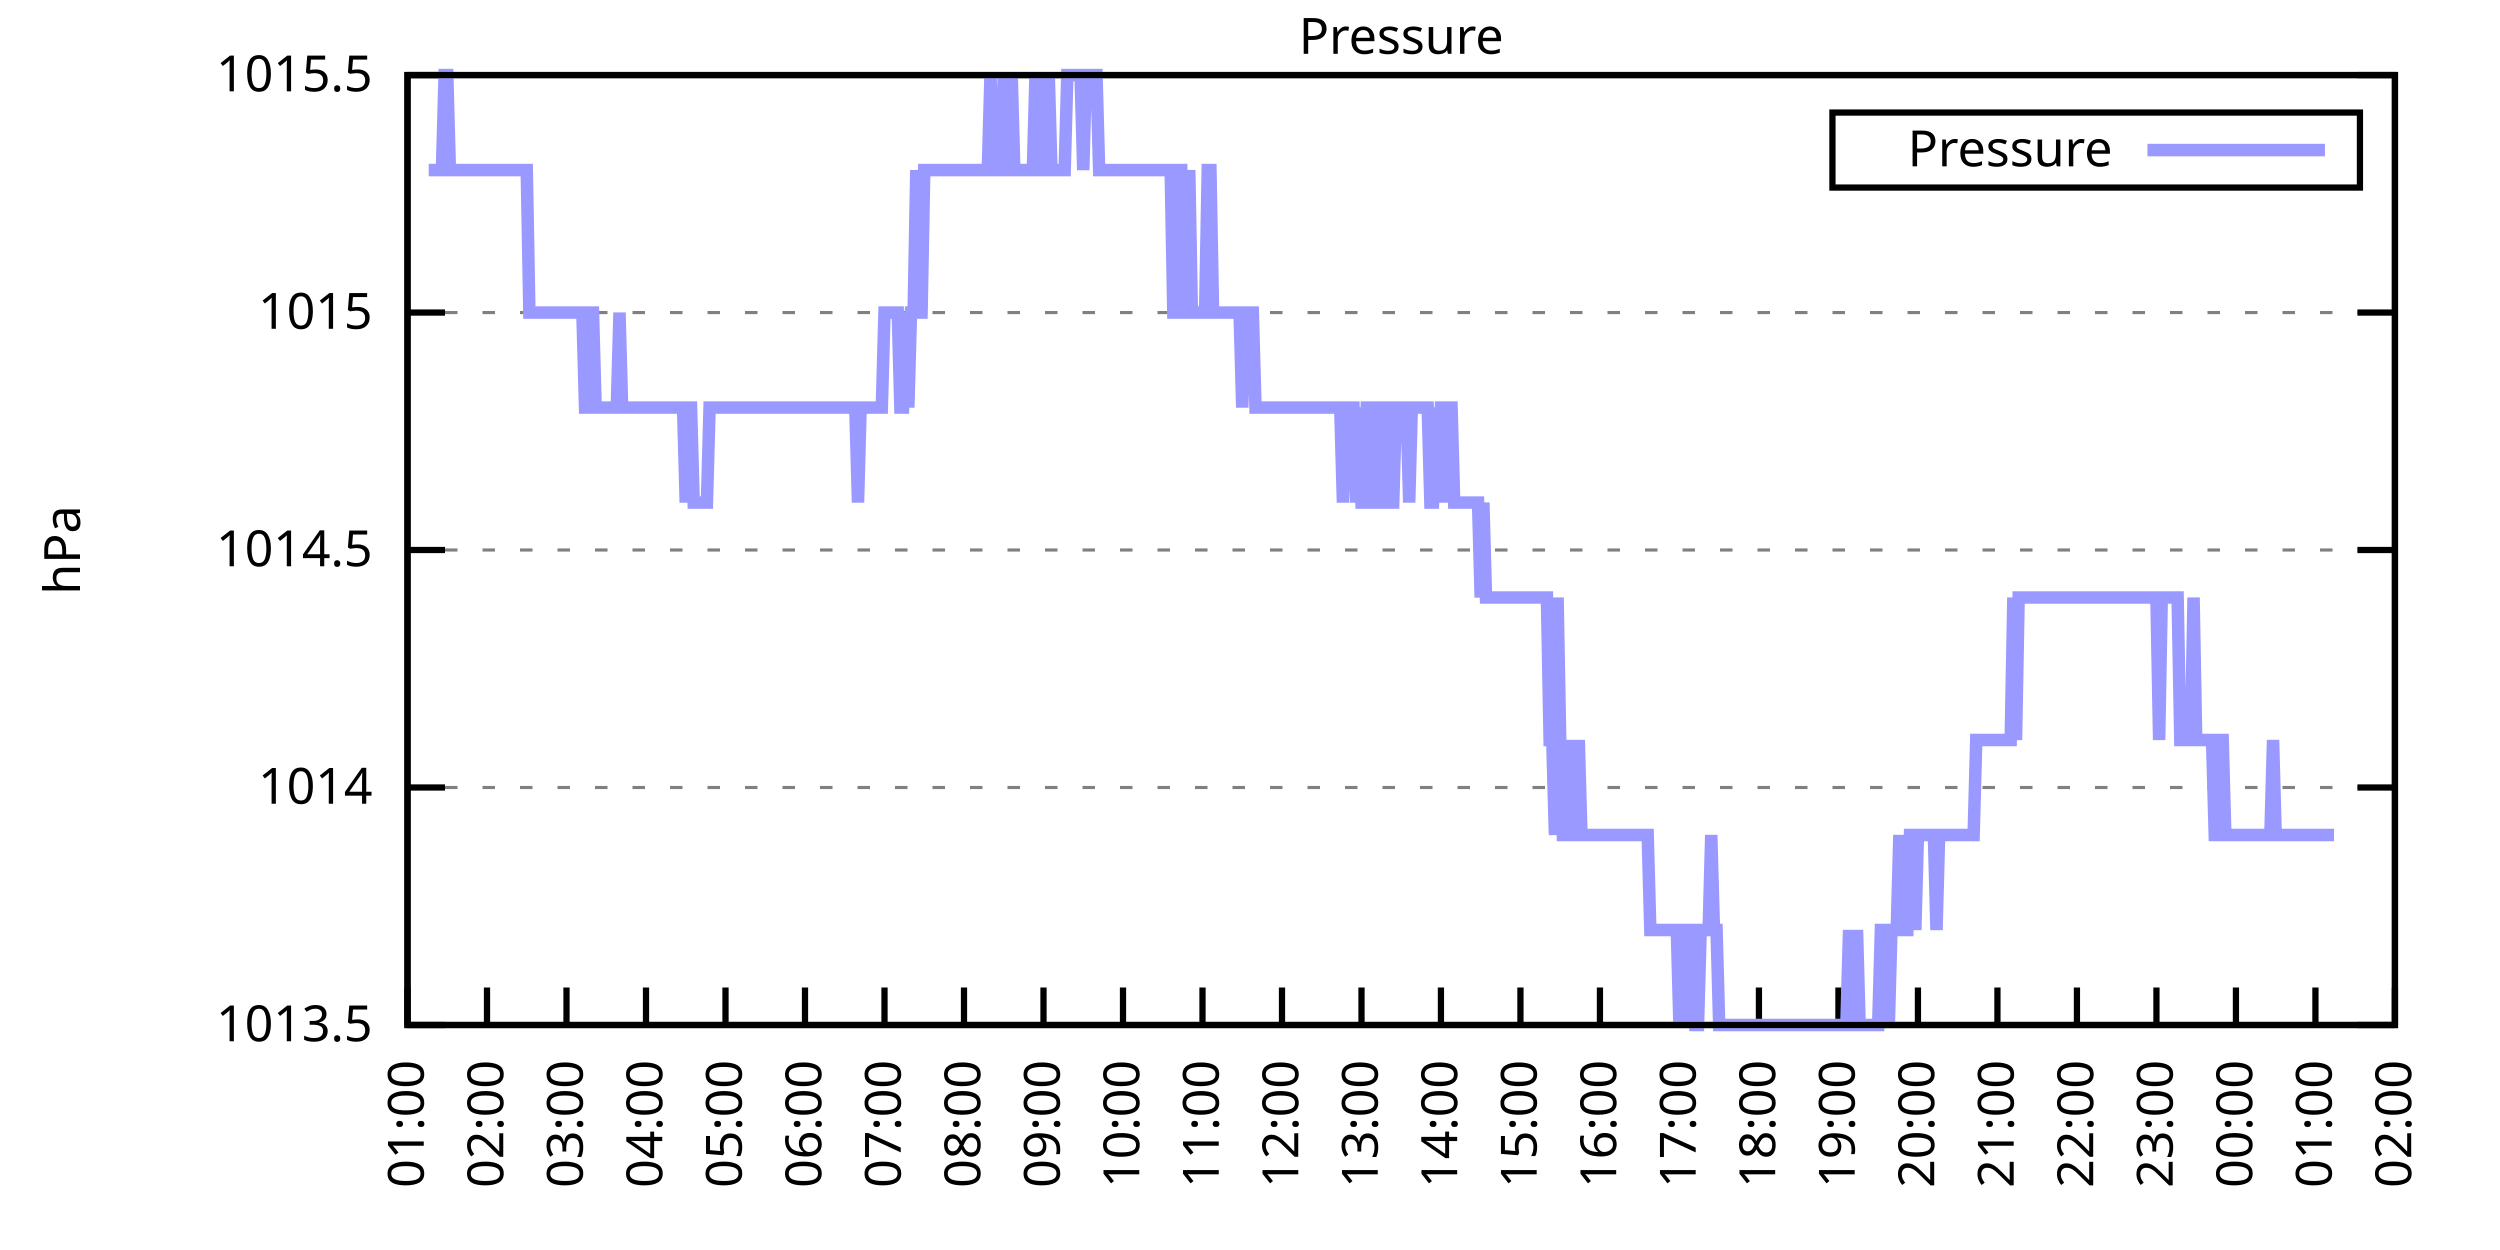
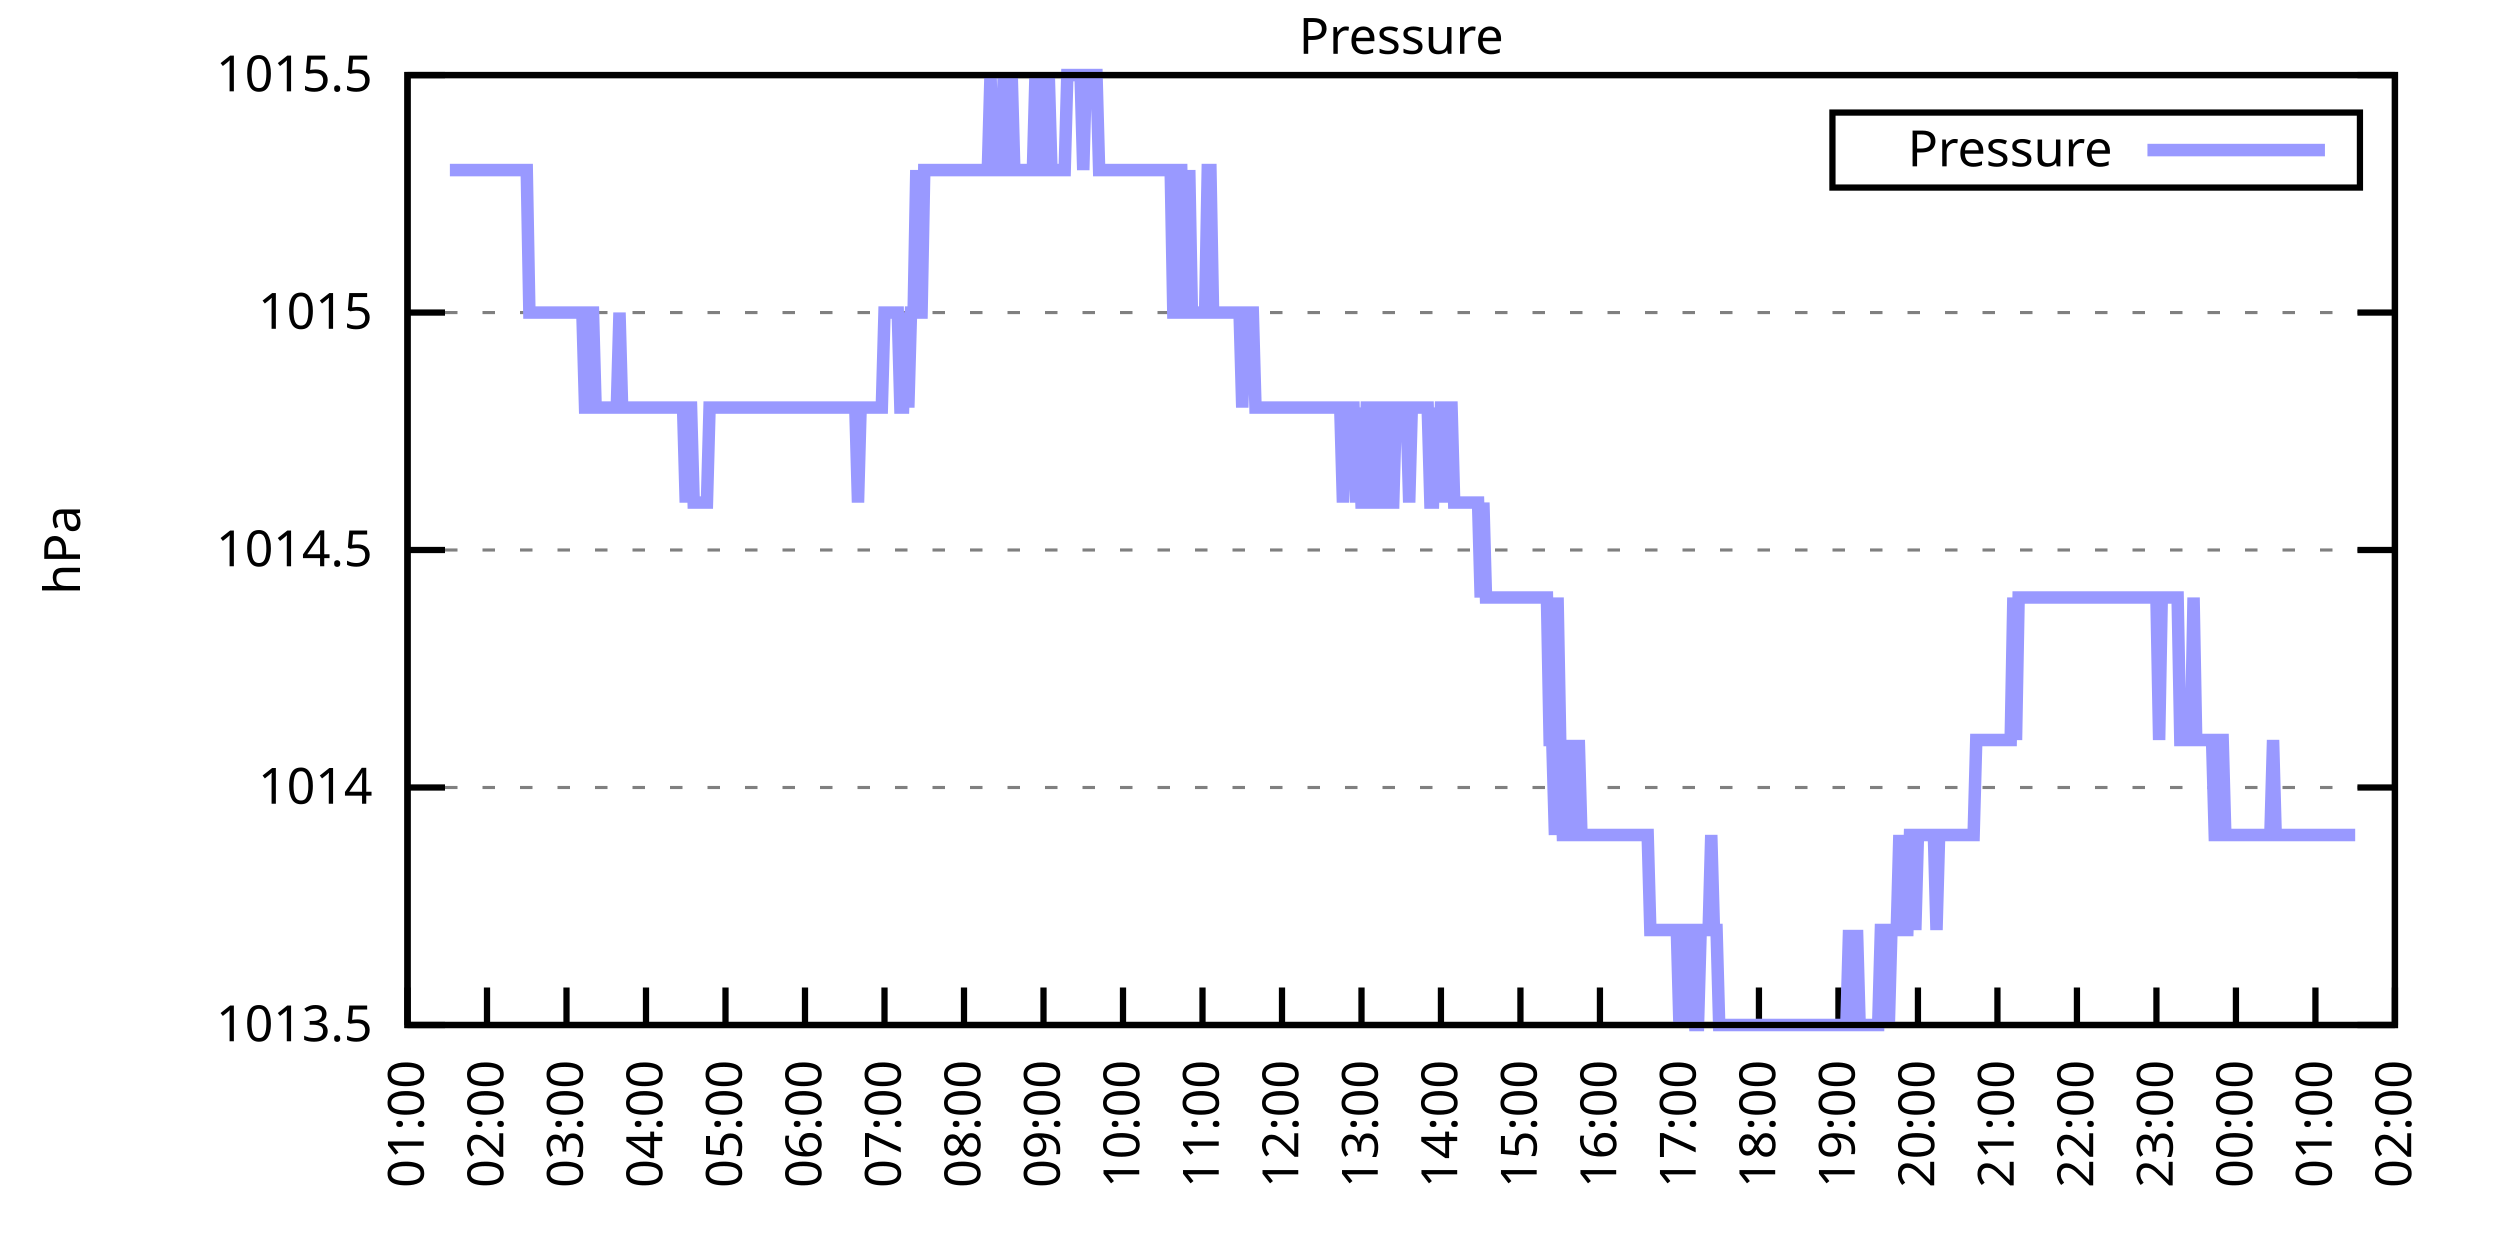
<svg xmlns="http://www.w3.org/2000/svg" xmlns:xlink="http://www.w3.org/1999/xlink" width="400" height="200" viewBox="0 0 400 200">
  <g id="gnuplot_canvas">
    <rect x="0" y="0" width="400" height="200" fill="none" />
    <defs>
      <circle id="gpDot" r="0.5" stroke-width="0.5" stroke="currentColor" />
      <path id="gpPt0" stroke-width="0.333" stroke="currentColor" d="M-1,0 h2 M0,-1 v2" />
      <path id="gpPt1" stroke-width="0.333" stroke="currentColor" d="M-1,-1 L1,1 M1,-1 L-1,1" />
      <path id="gpPt2" stroke-width="0.333" stroke="currentColor" d="M-1,0 L1,0 M0,-1 L0,1 M-1,-1 L1,1 M-1,1 L1,-1" />
      <rect id="gpPt3" stroke-width="0.333" stroke="currentColor" x="-1" y="-1" width="2" height="2" />
      <rect id="gpPt4" stroke-width="0.333" stroke="currentColor" fill="currentColor" x="-1" y="-1" width="2" height="2" />
      <circle id="gpPt5" stroke-width="0.333" stroke="currentColor" cx="0" cy="0" r="1" />
      <use xlink:href="#gpPt5" id="gpPt6" fill="currentColor" stroke="none" />
      <path id="gpPt7" stroke-width="0.333" stroke="currentColor" d="M0,-1.33 L-1.33,0.67 L1.33,0.67 z" />
      <use xlink:href="#gpPt7" id="gpPt8" fill="currentColor" stroke="none" />
      <use xlink:href="#gpPt7" id="gpPt9" stroke="currentColor" transform="rotate(180)" />
      <use xlink:href="#gpPt9" id="gpPt10" fill="currentColor" stroke="none" />
      <use xlink:href="#gpPt3" id="gpPt11" stroke="currentColor" transform="rotate(45)" />
      <use xlink:href="#gpPt11" id="gpPt12" fill="currentColor" stroke="none" />
      <path id="gpPt13" stroke-width="0.333" stroke="currentColor" d="M0,1.330 L1.265,0.411 L0.782,-1.067 L-0.782,-1.076 L-1.265,0.411 z" />
      <use xlink:href="#gpPt13" id="gpPt14" fill="currentColor" stroke="none" />
      <filter id="textbox" filterUnits="objectBoundingBox" x="0" y="0" height="1" width="1">
        <feFlood flood-color="white" flood-opacity="1" result="bgnd" />
        <feComposite in="SourceGraphic" in2="bgnd" operator="atop" />
      </filter>
      <filter id="greybox" filterUnits="objectBoundingBox" x="0" y="0" height="1" width="1">
        <feFlood flood-color="lightgrey" flood-opacity="1" result="grey" />
        <feComposite in="SourceGraphic" in2="grey" operator="atop" />
      </filter>
    </defs>
    <g fill="none" color="white" stroke="currentColor" stroke-width="1.00" stroke-linecap="butt" stroke-linejoin="miter">
</g>
    <g fill="none" color="black" stroke="currentColor" stroke-width="1.00" stroke-linecap="butt" stroke-linejoin="miter">
      <g stroke="none" shape-rendering="crispEdges">
        <polygon fill="rgb(255, 255, 255)" points="65.20,164.00 383.18,164.00 383.18,12.02 65.20,12.02 " />
      </g>
    </g>
    <g fill="none" color="black" stroke="currentColor" stroke-width="1.00" stroke-linecap="butt" stroke-linejoin="miter">
</g>
    <g fill="none" color="black" stroke="black" stroke-width="0.50" stroke-linecap="butt" stroke-linejoin="miter">
</g>
    <g fill="none" color="gray" stroke="currentColor" stroke-width="0.50" stroke-linecap="butt" stroke-linejoin="miter">
      <path stroke="gray" stroke-dasharray="2,4" class="gridline" d="M65.20,164.00 L383.19,164.00  " />
    </g>
    <g fill="none" color="gray" stroke="gray" stroke-width="1.00" stroke-linecap="butt" stroke-linejoin="miter">
</g>
    <g fill="none" color="black" stroke="currentColor" stroke-width="1.00" stroke-linecap="butt" stroke-linejoin="miter">
      <path stroke="black" d="M65.20,164.00 L71.20,164.00 M383.19,164.00 L377.19,164.00  " />
      <g transform="translate(59.60,166.60)" stroke="none" fill="black" font-family="Sans" font-size="8.00" text-anchor="end">
        <text>
          <tspan font-family="Sans"> 1013.5</tspan>
        </text>
      </g>
    </g>
    <g fill="none" color="black" stroke="currentColor" stroke-width="1.00" stroke-linecap="butt" stroke-linejoin="miter">
</g>
    <g fill="none" color="black" stroke="black" stroke-width="0.50" stroke-linecap="butt" stroke-linejoin="miter">
</g>
    <g fill="none" color="gray" stroke="currentColor" stroke-width="0.50" stroke-linecap="butt" stroke-linejoin="miter">
      <path stroke="gray" stroke-dasharray="2,4" class="gridline" d="M65.20,126.00 L383.19,126.00  " />
    </g>
    <g fill="none" color="gray" stroke="gray" stroke-width="1.00" stroke-linecap="butt" stroke-linejoin="miter">
</g>
    <g fill="none" color="black" stroke="currentColor" stroke-width="1.00" stroke-linecap="butt" stroke-linejoin="miter">
      <path stroke="black" d="M65.20,126.00 L71.20,126.00 M383.19,126.00 L377.19,126.00  " />
      <g transform="translate(59.60,128.60)" stroke="none" fill="black" font-family="Sans" font-size="8.00" text-anchor="end">
        <text>
          <tspan font-family="Sans"> 1014</tspan>
        </text>
      </g>
    </g>
    <g fill="none" color="black" stroke="currentColor" stroke-width="1.00" stroke-linecap="butt" stroke-linejoin="miter">
</g>
    <g fill="none" color="black" stroke="black" stroke-width="0.50" stroke-linecap="butt" stroke-linejoin="miter">
</g>
    <g fill="none" color="gray" stroke="currentColor" stroke-width="0.50" stroke-linecap="butt" stroke-linejoin="miter">
      <path stroke="gray" stroke-dasharray="2,4" class="gridline" d="M65.20,88.00 L383.19,88.00  " />
    </g>
    <g fill="none" color="gray" stroke="gray" stroke-width="1.00" stroke-linecap="butt" stroke-linejoin="miter">
</g>
    <g fill="none" color="black" stroke="currentColor" stroke-width="1.00" stroke-linecap="butt" stroke-linejoin="miter">
      <path stroke="black" d="M65.20,88.00 L71.20,88.00 M383.19,88.00 L377.19,88.00  " />
      <g transform="translate(59.60,90.60)" stroke="none" fill="black" font-family="Sans" font-size="8.00" text-anchor="end">
        <text>
          <tspan font-family="Sans"> 1014.5</tspan>
        </text>
      </g>
    </g>
    <g fill="none" color="black" stroke="currentColor" stroke-width="1.00" stroke-linecap="butt" stroke-linejoin="miter">
</g>
    <g fill="none" color="black" stroke="black" stroke-width="0.50" stroke-linecap="butt" stroke-linejoin="miter">
</g>
    <g fill="none" color="gray" stroke="currentColor" stroke-width="0.50" stroke-linecap="butt" stroke-linejoin="miter">
      <path stroke="gray" stroke-dasharray="2,4" class="gridline" d="M65.20,50.01 L383.19,50.01  " />
    </g>
    <g fill="none" color="gray" stroke="gray" stroke-width="1.00" stroke-linecap="butt" stroke-linejoin="miter">
</g>
    <g fill="none" color="black" stroke="currentColor" stroke-width="1.00" stroke-linecap="butt" stroke-linejoin="miter">
      <path stroke="black" d="M65.20,50.01 L71.20,50.01 M383.19,50.01 L377.19,50.01  " />
      <g transform="translate(59.60,52.61)" stroke="none" fill="black" font-family="Sans" font-size="8.00" text-anchor="end">
        <text>
          <tspan font-family="Sans"> 1015</tspan>
        </text>
      </g>
    </g>
    <g fill="none" color="black" stroke="currentColor" stroke-width="1.00" stroke-linecap="butt" stroke-linejoin="miter">
</g>
    <g fill="none" color="black" stroke="black" stroke-width="0.50" stroke-linecap="butt" stroke-linejoin="miter">
</g>
    <g fill="none" color="gray" stroke="currentColor" stroke-width="0.50" stroke-linecap="butt" stroke-linejoin="miter">
      <path stroke="gray" stroke-dasharray="2,4" class="gridline" d="M65.20,12.01 L383.19,12.01  " />
    </g>
    <g fill="none" color="gray" stroke="gray" stroke-width="1.00" stroke-linecap="butt" stroke-linejoin="miter">
</g>
    <g fill="none" color="black" stroke="currentColor" stroke-width="1.00" stroke-linecap="butt" stroke-linejoin="miter">
      <path stroke="black" d="M65.20,12.01 L71.20,12.01 M383.19,12.01 L377.19,12.01  " />
      <g transform="translate(59.60,14.61)" stroke="none" fill="black" font-family="Sans" font-size="8.00" text-anchor="end">
        <text>
          <tspan font-family="Sans"> 1015.5</tspan>
        </text>
      </g>
    </g>
    <g fill="none" color="black" stroke="currentColor" stroke-width="1.00" stroke-linecap="butt" stroke-linejoin="miter">
      <path stroke="black" d="M65.20,164.00 L65.20,158.00  " />
      <g transform="translate(67.80,169.60) rotate(270.00)" stroke="none" fill="black" font-family="Sans" font-size="8.00" text-anchor="end">
        <text>
          <tspan font-family="Sans">01:00</tspan>
        </text>
      </g>
    </g>
    <g fill="none" color="black" stroke="currentColor" stroke-width="1.00" stroke-linecap="butt" stroke-linejoin="miter">
      <path stroke="black" d="M77.92,164.00 L77.92,158.00  " />
      <g transform="translate(80.52,169.60) rotate(270.00)" stroke="none" fill="black" font-family="Sans" font-size="8.00" text-anchor="end">
        <text>
          <tspan font-family="Sans">02:00</tspan>
        </text>
      </g>
    </g>
    <g fill="none" color="black" stroke="currentColor" stroke-width="1.00" stroke-linecap="butt" stroke-linejoin="miter">
      <path stroke="black" d="M90.64,164.00 L90.64,158.00  " />
      <g transform="translate(93.24,169.60) rotate(270.00)" stroke="none" fill="black" font-family="Sans" font-size="8.00" text-anchor="end">
        <text>
          <tspan font-family="Sans">03:00</tspan>
        </text>
      </g>
    </g>
    <g fill="none" color="black" stroke="currentColor" stroke-width="1.00" stroke-linecap="butt" stroke-linejoin="miter">
      <path stroke="black" d="M103.36,164.00 L103.36,158.00  " />
      <g transform="translate(105.96,169.60) rotate(270.00)" stroke="none" fill="black" font-family="Sans" font-size="8.00" text-anchor="end">
        <text>
          <tspan font-family="Sans">04:00</tspan>
        </text>
      </g>
    </g>
    <g fill="none" color="black" stroke="currentColor" stroke-width="1.00" stroke-linecap="butt" stroke-linejoin="miter">
      <path stroke="black" d="M116.08,164.00 L116.08,158.00  " />
      <g transform="translate(118.68,169.60) rotate(270.00)" stroke="none" fill="black" font-family="Sans" font-size="8.00" text-anchor="end">
        <text>
          <tspan font-family="Sans">05:00</tspan>
        </text>
      </g>
    </g>
    <g fill="none" color="black" stroke="currentColor" stroke-width="1.00" stroke-linecap="butt" stroke-linejoin="miter">
      <path stroke="black" d="M128.80,164.00 L128.80,158.00  " />
      <g transform="translate(131.40,169.60) rotate(270.00)" stroke="none" fill="black" font-family="Sans" font-size="8.00" text-anchor="end">
        <text>
          <tspan font-family="Sans">06:00</tspan>
        </text>
      </g>
    </g>
    <g fill="none" color="black" stroke="currentColor" stroke-width="1.00" stroke-linecap="butt" stroke-linejoin="miter">
      <path stroke="black" d="M141.52,164.00 L141.52,158.00  " />
      <g transform="translate(144.12,169.60) rotate(270.00)" stroke="none" fill="black" font-family="Sans" font-size="8.00" text-anchor="end">
        <text>
          <tspan font-family="Sans">07:00</tspan>
        </text>
      </g>
    </g>
    <g fill="none" color="black" stroke="currentColor" stroke-width="1.00" stroke-linecap="butt" stroke-linejoin="miter">
      <path stroke="black" d="M154.24,164.00 L154.24,158.00  " />
      <g transform="translate(156.84,169.60) rotate(270.00)" stroke="none" fill="black" font-family="Sans" font-size="8.00" text-anchor="end">
        <text>
          <tspan font-family="Sans">08:00</tspan>
        </text>
      </g>
    </g>
    <g fill="none" color="black" stroke="currentColor" stroke-width="1.00" stroke-linecap="butt" stroke-linejoin="miter">
      <path stroke="black" d="M166.96,164.00 L166.96,158.00  " />
      <g transform="translate(169.56,169.60) rotate(270.00)" stroke="none" fill="black" font-family="Sans" font-size="8.00" text-anchor="end">
        <text>
          <tspan font-family="Sans">09:00</tspan>
        </text>
      </g>
    </g>
    <g fill="none" color="black" stroke="currentColor" stroke-width="1.00" stroke-linecap="butt" stroke-linejoin="miter">
      <path stroke="black" d="M179.68,164.00 L179.68,158.00  " />
      <g transform="translate(182.28,169.60) rotate(270.00)" stroke="none" fill="black" font-family="Sans" font-size="8.00" text-anchor="end">
        <text>
          <tspan font-family="Sans">10:00</tspan>
        </text>
      </g>
    </g>
    <g fill="none" color="black" stroke="currentColor" stroke-width="1.00" stroke-linecap="butt" stroke-linejoin="miter">
      <path stroke="black" d="M192.40,164.00 L192.40,158.00  " />
      <g transform="translate(195.00,169.60) rotate(270.00)" stroke="none" fill="black" font-family="Sans" font-size="8.00" text-anchor="end">
        <text>
          <tspan font-family="Sans">11:00</tspan>
        </text>
      </g>
    </g>
    <g fill="none" color="black" stroke="currentColor" stroke-width="1.00" stroke-linecap="butt" stroke-linejoin="miter">
      <path stroke="black" d="M205.12,164.00 L205.12,158.00  " />
      <g transform="translate(207.72,169.60) rotate(270.00)" stroke="none" fill="black" font-family="Sans" font-size="8.00" text-anchor="end">
        <text>
          <tspan font-family="Sans">12:00</tspan>
        </text>
      </g>
    </g>
    <g fill="none" color="black" stroke="currentColor" stroke-width="1.00" stroke-linecap="butt" stroke-linejoin="miter">
      <path stroke="black" d="M217.84,164.00 L217.84,158.00  " />
      <g transform="translate(220.44,169.60) rotate(270.00)" stroke="none" fill="black" font-family="Sans" font-size="8.00" text-anchor="end">
        <text>
          <tspan font-family="Sans">13:00</tspan>
        </text>
      </g>
    </g>
    <g fill="none" color="black" stroke="currentColor" stroke-width="1.00" stroke-linecap="butt" stroke-linejoin="miter">
      <path stroke="black" d="M230.55,164.00 L230.55,158.00  " />
      <g transform="translate(233.15,169.60) rotate(270.00)" stroke="none" fill="black" font-family="Sans" font-size="8.00" text-anchor="end">
        <text>
          <tspan font-family="Sans">14:00</tspan>
        </text>
      </g>
    </g>
    <g fill="none" color="black" stroke="currentColor" stroke-width="1.00" stroke-linecap="butt" stroke-linejoin="miter">
      <path stroke="black" d="M243.27,164.00 L243.27,158.00  " />
      <g transform="translate(245.87,169.60) rotate(270.00)" stroke="none" fill="black" font-family="Sans" font-size="8.00" text-anchor="end">
        <text>
          <tspan font-family="Sans">15:00</tspan>
        </text>
      </g>
    </g>
    <g fill="none" color="black" stroke="currentColor" stroke-width="1.00" stroke-linecap="butt" stroke-linejoin="miter">
      <path stroke="black" d="M255.99,164.00 L255.99,158.00  " />
      <g transform="translate(258.59,169.60) rotate(270.00)" stroke="none" fill="black" font-family="Sans" font-size="8.00" text-anchor="end">
        <text>
          <tspan font-family="Sans">16:00</tspan>
        </text>
      </g>
    </g>
    <g fill="none" color="black" stroke="currentColor" stroke-width="1.00" stroke-linecap="butt" stroke-linejoin="miter">
      <path stroke="black" d="M268.71,164.00 L268.71,158.00  " />
      <g transform="translate(271.31,169.60) rotate(270.00)" stroke="none" fill="black" font-family="Sans" font-size="8.00" text-anchor="end">
        <text>
          <tspan font-family="Sans">17:00</tspan>
        </text>
      </g>
    </g>
    <g fill="none" color="black" stroke="currentColor" stroke-width="1.00" stroke-linecap="butt" stroke-linejoin="miter">
      <path stroke="black" d="M281.43,164.00 L281.43,158.00  " />
      <g transform="translate(284.03,169.60) rotate(270.00)" stroke="none" fill="black" font-family="Sans" font-size="8.00" text-anchor="end">
        <text>
          <tspan font-family="Sans">18:00</tspan>
        </text>
      </g>
    </g>
    <g fill="none" color="black" stroke="currentColor" stroke-width="1.00" stroke-linecap="butt" stroke-linejoin="miter">
      <path stroke="black" d="M294.15,164.00 L294.15,158.00  " />
      <g transform="translate(296.75,169.60) rotate(270.00)" stroke="none" fill="black" font-family="Sans" font-size="8.00" text-anchor="end">
        <text>
          <tspan font-family="Sans">19:00</tspan>
        </text>
      </g>
    </g>
    <g fill="none" color="black" stroke="currentColor" stroke-width="1.00" stroke-linecap="butt" stroke-linejoin="miter">
      <path stroke="black" d="M306.87,164.00 L306.87,158.00  " />
      <g transform="translate(309.47,169.60) rotate(270.00)" stroke="none" fill="black" font-family="Sans" font-size="8.00" text-anchor="end">
        <text>
          <tspan font-family="Sans">20:00</tspan>
        </text>
      </g>
    </g>
    <g fill="none" color="black" stroke="currentColor" stroke-width="1.00" stroke-linecap="butt" stroke-linejoin="miter">
      <path stroke="black" d="M319.59,164.00 L319.59,158.00  " />
      <g transform="translate(322.19,169.60) rotate(270.00)" stroke="none" fill="black" font-family="Sans" font-size="8.00" text-anchor="end">
        <text>
          <tspan font-family="Sans">21:00</tspan>
        </text>
      </g>
    </g>
    <g fill="none" color="black" stroke="currentColor" stroke-width="1.00" stroke-linecap="butt" stroke-linejoin="miter">
      <path stroke="black" d="M332.31,164.00 L332.31,158.00  " />
      <g transform="translate(334.91,169.60) rotate(270.00)" stroke="none" fill="black" font-family="Sans" font-size="8.00" text-anchor="end">
        <text>
          <tspan font-family="Sans">22:00</tspan>
        </text>
      </g>
    </g>
    <g fill="none" color="black" stroke="currentColor" stroke-width="1.00" stroke-linecap="butt" stroke-linejoin="miter">
      <path stroke="black" d="M345.03,164.00 L345.03,158.00  " />
      <g transform="translate(347.63,169.60) rotate(270.00)" stroke="none" fill="black" font-family="Sans" font-size="8.00" text-anchor="end">
        <text>
          <tspan font-family="Sans">23:00</tspan>
        </text>
      </g>
    </g>
    <g fill="none" color="black" stroke="currentColor" stroke-width="1.00" stroke-linecap="butt" stroke-linejoin="miter">
      <path stroke="black" d="M357.75,164.00 L357.75,158.00  " />
      <g transform="translate(360.35,169.60) rotate(270.00)" stroke="none" fill="black" font-family="Sans" font-size="8.00" text-anchor="end">
        <text>
          <tspan font-family="Sans">00:00</tspan>
        </text>
      </g>
    </g>
    <g fill="none" color="black" stroke="currentColor" stroke-width="1.00" stroke-linecap="butt" stroke-linejoin="miter">
      <path stroke="black" d="M370.47,164.00 L370.47,158.00  " />
      <g transform="translate(373.07,169.60) rotate(270.00)" stroke="none" fill="black" font-family="Sans" font-size="8.00" text-anchor="end">
        <text>
          <tspan font-family="Sans">01:00</tspan>
        </text>
      </g>
    </g>
    <g fill="none" color="black" stroke="currentColor" stroke-width="1.00" stroke-linecap="butt" stroke-linejoin="miter">
      <path stroke="black" d="M383.19,164.00 L383.19,158.00  " />
      <g transform="translate(385.79,169.60) rotate(270.00)" stroke="none" fill="black" font-family="Sans" font-size="8.00" text-anchor="end">
        <text>
          <tspan font-family="Sans">02:00</tspan>
        </text>
      </g>
    </g>
    <g fill="none" color="black" stroke="currentColor" stroke-width="1.00" stroke-linecap="butt" stroke-linejoin="miter">
</g>
    <g fill="none" color="black" stroke="currentColor" stroke-width="1.00" stroke-linecap="butt" stroke-linejoin="miter">
      <path stroke="black" d="M65.20,12.01 L65.20,164.00 L383.19,164.00 L383.19,12.01 L65.20,12.01 Z  " />
    </g>
    <g fill="none" color="black" stroke="currentColor" stroke-width="1.00" stroke-linecap="butt" stroke-linejoin="miter">
</g>
    <g fill="none" color="black" stroke="currentColor" stroke-width="1.00" stroke-linecap="butt" stroke-linejoin="miter">
      <path stroke="black" d="M293.19,30.01 L293.19,18.01 L377.59,18.01 L377.59,30.01 L293.19,30.01 Z  " />
    </g>
    <g id="Pressure_plot_1">
      <g fill="none" color="white" stroke="black" stroke-width="2.00" stroke-linecap="butt" stroke-linejoin="miter">
</g>
      <g fill="none" color="black" stroke="currentColor" stroke-width="2.00" stroke-linecap="butt" stroke-linejoin="miter">
        <g transform="translate(337.99,26.61)" stroke="none" fill="black" font-family="Sans" font-size="8.00" text-anchor="end">
          <text>
            <tspan font-family="Sans">Pressure</tspan>
          </text>
        </g>
      </g>
      <g fill="none" color="black" stroke="currentColor" stroke-width="2.00" stroke-linecap="butt" stroke-linejoin="miter">
-         <path stroke="rgb(153, 153, 255)" d="M343.59,24.01 L371.99,24.01 M68.59,27.21 L69.02,27.21 L69.44,27.21 L69.86,27.21 L70.29,27.21 L70.71,27.21   L71.14,12.01 L71.56,12.01 L71.98,27.21 L72.41,27.21 L72.83,27.21 L73.26,27.21 L73.68,27.21 L74.10,27.21   L74.53,27.21 L74.95,27.21 L75.38,27.21 L75.80,27.21 L76.22,27.21 L76.65,27.21 L77.07,27.21 L77.50,27.21   L77.92,27.21 L78.34,27.21 L78.77,27.21 L79.19,27.21 L79.62,27.21 L80.04,27.21 L80.46,27.21 L80.89,27.21   L81.31,27.21 L81.74,27.21 L82.16,27.21 L82.58,27.21 L83.01,27.21 L83.43,27.21 L83.86,27.21 L84.28,27.21   L84.70,50.01 L85.13,50.01 L85.55,50.01 L85.98,50.01 L86.40,50.01 L86.82,50.01 L87.25,50.01 L87.67,50.01   L88.10,50.01 L88.52,50.01 L88.94,50.01 L89.37,50.01 L89.79,50.01 L90.22,50.01 L90.64,50.01 L91.06,50.01   L91.49,50.01 L91.91,50.01 L92.34,50.01 L92.76,50.01 L93.18,50.01 L93.61,65.21 L94.03,65.21 L94.46,50.01   L94.88,50.01 L95.30,65.21 L95.73,65.21 L96.15,65.21 L96.58,65.21 L97.00,65.21 L97.42,65.21 L97.85,65.21   L98.27,65.21 L98.69,65.21 L99.12,50.01 L99.54,65.21 L99.97,65.21 L100.39,65.21 L100.81,65.21 L101.24,65.21   L101.66,65.21 L102.09,65.21 L102.51,65.21 L102.93,65.21 L103.36,65.21 L103.78,65.21 L104.21,65.21 L104.63,65.21   L105.05,65.21 L105.48,65.21 L105.90,65.21 L106.33,65.21 L106.75,65.21 L107.17,65.21 L107.60,65.21 L108.02,65.21   L108.45,65.21 L108.87,65.21 L109.29,65.21 L109.72,80.41 L110.14,65.21 L110.57,65.21 L110.99,80.41 L111.41,80.41   L111.84,80.41 L112.26,80.41 L112.69,80.41 L113.11,80.41 L113.53,65.21 L113.96,65.21 L114.38,65.21 L114.81,65.21   L115.23,65.21 L115.65,65.21 L116.08,65.21 L116.50,65.21 L116.93,65.21 L117.35,65.21 L117.77,65.21 L118.20,65.21   L118.62,65.21 L119.05,65.21 L119.47,65.21 L119.89,65.21 L120.32,65.21 L120.74,65.21 L121.17,65.21 L121.59,65.21   L122.01,65.21 L122.44,65.21 L122.86,65.21 L123.29,65.21 L123.71,65.21 L124.13,65.21 L124.56,65.21 L124.98,65.21   L125.41,65.21 L125.83,65.21 L126.25,65.21 L126.68,65.21 L127.10,65.21 L127.53,65.21 L127.95,65.21 L128.37,65.21   L128.80,65.21 L129.22,65.21 L129.65,65.21 L130.07,65.21 L130.49,65.21 L130.92,65.21 L131.34,65.21 L131.77,65.21   L132.19,65.21 L132.61,65.21 L133.04,65.21 L133.46,65.21 L133.89,65.21 L134.31,65.21 L134.73,65.21 L135.16,65.21   L135.58,65.21 L136.01,65.21 L136.43,65.21 L136.85,65.21 L137.28,80.41 L137.70,65.21 L138.13,65.21 L138.55,65.21   L138.97,65.21 L139.40,65.21 L139.82,65.21 L140.25,65.21 L140.67,65.21 L141.09,65.21 L141.52,50.01 L141.94,50.01   L142.37,50.01 L142.79,50.01 L143.21,50.01 L143.64,50.01 L144.06,65.21 L144.49,65.21 L144.91,50.01 L145.33,65.21   L145.76,50.01 L146.18,50.01 L146.61,27.21 L147.03,50.01 L147.45,50.01 L147.88,27.21 L148.30,27.21 L148.73,27.21   L149.15,27.21 L149.57,27.21 L150.00,27.21 L150.42,27.21 L150.85,27.21 L151.27,27.21 L151.69,27.21 L152.12,27.21   L152.54,27.21 L152.97,27.21 L153.39,27.21 L153.81,27.21 L154.24,27.21 L154.66,27.21 L155.09,27.21 L155.51,27.21   L155.93,27.21 L156.36,27.21 L156.78,27.21 L157.21,27.21 L157.63,27.21 L158.05,27.21 L158.48,12.01 L158.90,27.21   L159.33,27.21 L159.75,27.21 L160.17,27.21 L160.60,12.01 L161.02,27.21 L161.44,27.21 L161.87,12.01 L162.29,27.21   L162.72,27.21 L163.14,27.21 L163.56,27.21 L163.99,27.21 L164.41,27.21 L164.84,27.21 L165.26,27.21 L165.68,12.01   L166.11,27.21 L166.53,12.01 L166.96,27.21 L167.38,27.21 L167.80,12.01 L168.23,27.21 L168.65,27.21 L169.08,27.21   L169.50,27.21 L169.92,27.21 L170.35,27.21 L170.77,12.01 L171.20,12.01 L171.62,12.01 L172.04,12.01 L172.47,12.01   L172.89,12.01 L173.32,27.21 L173.74,12.01 L174.16,12.01 L174.59,12.01 L175.01,12.01 L175.44,12.01 L175.86,27.21   L176.28,27.21 L176.71,27.21 L177.13,27.21 L177.56,27.21 L177.98,27.21 L178.40,27.21 L178.83,27.21 L179.25,27.21   L179.68,27.21 L180.10,27.21 L180.52,27.21 L180.95,27.21 L181.37,27.21 L181.80,27.21 L182.22,27.21 L182.64,27.21   L183.07,27.21 L183.49,27.21 L183.92,27.21 L184.34,27.21 L184.76,27.21 L185.19,27.21 L185.61,27.21 L186.04,27.21   L186.46,27.21 L186.88,27.21 L187.31,27.21 L187.73,50.01 L188.16,50.01 L188.58,27.21 L189.00,27.21 L189.43,50.01   L189.85,50.01 L190.28,27.21 L190.70,50.01 L191.12,50.01 L191.55,50.01 L191.97,50.01 L192.40,50.01 L192.82,50.01   L193.24,27.21 L193.67,27.21 L194.09,50.01 L194.52,50.01 L194.94,50.01 L195.36,50.01 L195.79,50.01 L196.21,50.01   L196.64,50.01 L197.06,50.01 L197.48,50.01 L197.91,50.01 L198.33,50.01 L198.76,65.21 L199.18,50.01 L199.60,50.01   L200.03,50.01 L200.45,50.01 L200.88,65.21 L201.30,65.21 L201.72,65.21 L202.15,65.21 L202.57,65.21 L203.00,65.21   L203.42,65.21 L203.84,65.21 L204.27,65.21 L204.69,65.21 L205.12,65.21 L205.54,65.21 L205.96,65.21 L206.39,65.21   L206.81,65.21 L207.24,65.21 L207.66,65.21 L208.08,65.21 L208.51,65.21 L208.93,65.21 L209.36,65.21 L209.78,65.21   L210.20,65.21 L210.63,65.21 L211.05,65.21 L211.48,65.21 L211.90,65.21 L212.32,65.21 L212.75,65.21 L213.17,65.21   L213.60,65.21 L214.02,65.21 L214.44,65.21 L214.87,80.41 L215.29,65.21 L215.72,65.21 L216.14,65.21 L216.56,65.21   L216.99,80.41 L217.41,65.21 L217.84,80.41 L218.26,80.41 L218.68,65.21 L219.11,65.21 L219.53,80.41 L219.96,80.41   L220.38,80.41 L220.80,65.21 L221.23,65.21 L221.65,65.21 L222.08,80.41 L222.50,80.41 L222.92,80.41 L223.35,65.21   L223.77,65.21 L224.20,65.21 L224.62,65.21 L225.04,65.21 L225.47,80.41 L225.89,65.21 L226.31,65.21 L226.74,65.21   L227.16,65.21 L227.59,65.21 L228.01,65.21 L228.43,65.21 L228.86,80.41 L229.28,80.41 L229.71,65.21 L230.13,80.41   L230.55,65.21 L230.98,65.21 L231.40,80.41 L231.83,65.21 L232.25,65.21 L232.67,80.41 L233.10,80.41 L233.52,80.41   L233.95,80.41 L234.37,80.41 L234.79,80.41 L235.22,80.41 L235.64,80.41 L236.07,80.41 L236.49,80.41 L236.91,95.60   L237.34,80.41 L237.76,95.60 L238.19,95.60 L238.61,95.60 L239.03,95.60 L239.46,95.60 L239.88,95.60 L240.31,95.60   L240.73,95.60 L241.15,95.60 L241.58,95.60 L242.00,95.60 L242.43,95.60 L242.85,95.60 L243.27,95.60 L243.70,95.60   L244.12,95.60 L244.55,95.60 L244.97,95.60 L245.39,95.60 L245.82,95.60 L246.24,95.60 L246.67,95.60 L247.09,95.60   L247.51,95.60 L247.94,118.40 L248.36,118.40 L248.79,133.60 L249.21,95.60 L249.63,118.40 L250.06,133.60 L250.48,133.60   L250.91,118.40 L251.33,133.60 L251.75,133.60 L252.18,133.60 L252.60,118.40 L253.03,133.60 L253.45,133.60 L253.87,133.60   L254.30,133.60 L254.72,133.60 L255.15,133.60 L255.57,133.60 L255.99,133.60 L256.42,133.60 L256.84,133.60 L257.27,133.60   L257.69,133.60 L258.11,133.60 L258.54,133.60 L258.96,133.60 L259.39,133.60 L259.81,133.60 L260.23,133.60 L260.66,133.60   L261.08,133.60 L261.51,133.60 L261.93,133.60 L262.35,133.60 L262.78,133.60 L263.20,133.60 L263.63,133.60 L264.05,148.80   L264.47,148.80 L264.90,148.80 L265.32,148.80 L265.75,148.80 L266.17,148.80 L266.59,148.80 L267.02,148.80 L267.44,148.80   L267.87,148.80 L268.29,148.80 L268.71,164.00 L269.14,148.80 L269.56,148.80 L269.99,164.00 L270.41,148.80 L270.83,148.80   L271.26,164.00 L271.68,164.00 L272.11,148.80 L272.53,148.80 L272.95,148.80 L273.38,148.80 L273.80,133.60 L274.23,148.80   L274.65,148.80 L275.07,164.00 L275.50,164.00 L275.92,164.00 L276.35,164.00 L276.77,164.00 L277.19,164.00 L277.62,164.00   L278.04,164.00 L278.47,164.00 L278.89,164.00 L279.31,164.00 L279.74,164.00 L280.16,164.00 L280.59,164.00 L281.01,164.00   L281.43,164.00 L281.86,164.00 L282.28,164.00 L282.71,164.00 L283.13,164.00 L283.55,164.00 L283.98,164.00 L284.40,164.00   L284.83,164.00 L285.25,164.00 L285.67,164.00 L286.10,164.00 L286.52,164.00 L286.95,164.00 L287.37,164.00 L287.79,164.00   L288.22,164.00 L288.64,164.00 L289.06,164.00 L289.49,164.00 L289.91,164.00 L290.34,164.00 L290.76,164.00 L291.18,164.00   L291.61,164.00 L292.03,164.00 L292.46,164.00 L292.88,164.00 L293.30,164.00 L293.73,164.00 L294.15,164.00 L294.58,164.00   L295.00,164.00 L295.42,164.00 L295.85,148.80 L296.27,164.00 L296.70,164.00 L297.12,148.80 L297.54,164.00 L297.97,164.00   L298.39,164.00 L298.82,164.00 L299.24,164.00 L299.66,164.00 L300.09,164.00 L300.51,164.00 L300.94,148.80 L301.36,148.80   L301.78,148.80 L302.21,164.00 L302.63,148.80 L303.06,148.80 L303.48,148.80 L303.90,133.60 L304.33,148.80 L304.75,148.80   L305.18,148.80 L305.60,133.60 L306.02,133.60 L306.45,148.80 L306.87,133.60 L307.30,133.60 L307.72,133.60 L308.14,133.60   L308.57,133.60 L308.99,133.60 L309.42,133.60 L309.84,148.80 L310.26,133.60 L310.69,133.60 L311.11,133.60 L311.54,133.60   L311.96,133.60 L312.38,133.60 L312.81,133.60 L313.23,133.60 L313.66,133.60 L314.08,133.60 L314.50,133.60 L314.93,133.60   L315.35,133.60 L315.78,133.60 L316.20,118.40 L316.62,118.40 L317.05,118.40 L317.47,118.40 L317.90,118.40 L318.32,118.40   L318.74,118.40 L319.17,118.40 L319.59,118.40 L320.02,118.40 L320.44,118.40 L320.86,118.40 L321.29,118.40 L321.71,118.40   L322.14,95.60 L322.56,118.40 L322.98,95.60 L323.41,95.60 L323.83,95.60 L324.26,95.60 L324.68,95.60 L325.10,95.60   L325.53,95.60 L325.95,95.60 L326.38,95.60 L326.80,95.60 L327.22,95.60 L327.65,95.60 L328.07,95.60 L328.50,95.60   L328.92,95.60 L329.34,95.60 L329.77,95.60 L330.19,95.60 L330.62,95.60 L331.04,95.60 L331.46,95.60 L331.89,95.60   L332.31,95.60 L332.74,95.60 L333.16,95.60 L333.58,95.60 L334.01,95.60 L334.43,95.60 L334.86,95.60 L335.28,95.60   L335.70,95.60 L336.13,95.60 L336.55,95.60 L336.98,95.60 L337.40,95.60 L337.82,95.60 L338.25,95.60 L338.67,95.60   L339.10,95.60 L339.52,95.60 L339.94,95.60 L340.37,95.60 L340.79,95.60 L341.22,95.60 L341.64,95.60 L342.06,95.60   L342.49,95.60 L342.91,95.60 L343.34,95.60 L343.76,95.60 L344.18,95.60 L344.61,95.60 L345.03,95.60 L345.46,118.40   L345.88,95.60 L346.30,95.60 L346.73,95.60 L347.15,95.60 L347.58,95.60 L348.00,95.60 L348.42,95.60 L348.85,118.40   L349.27,118.40 L349.70,118.40 L350.12,118.40 L350.54,118.40 L350.97,95.60 L351.39,118.40 L351.81,118.40 L352.24,118.40   L352.66,118.40 L353.09,118.40 L353.51,118.40 L353.93,118.40 L354.36,133.60 L354.78,133.60 L355.21,118.40 L355.63,118.40   L356.05,133.60 L356.48,133.60 L356.90,133.60 L357.33,133.60 L357.75,133.60 L358.17,133.60 L358.60,133.60 L359.02,133.60   L359.45,133.60 L359.87,133.60 L360.29,133.60 L360.72,133.60 L361.14,133.60 L361.57,133.60 L361.99,133.60 L362.41,133.60   L362.84,133.60 L363.26,133.60 L363.69,118.40 L364.11,133.60 L364.53,133.60 L364.96,133.60 L365.38,133.60 L365.81,133.60   L366.23,133.60 L366.65,133.60 L367.08,133.60 L367.50,133.60 L367.93,133.60 L368.35,133.60 L368.77,133.60 L369.20,133.60   L369.62,133.60 L370.05,133.60 L370.47,133.60 L370.89,133.60 L371.32,133.60 L371.74,133.60 L372.17,133.60 L372.59,133.60   L373.01,133.60 L373.44,133.60  " />
+         <path stroke="rgb(153, 153, 255)" d="M343.59,24.01 L371.99,24.01 M71.98,27.21 L72.41,27.21 L72.83,27.21 L73.26,27.21 L73.68,27.21 L74.10,27.21   L74.53,27.21 L74.95,27.21 L75.38,27.21 L75.80,27.21 L76.22,27.21 L76.65,27.21 L77.07,27.21 L77.50,27.21   L77.92,27.21 L78.34,27.21 L78.77,27.21 L79.19,27.21 L79.62,27.21 L80.04,27.21 L80.46,27.21 L80.89,27.21   L81.31,27.21 L81.74,27.21 L82.16,27.21 L82.58,27.21 L83.01,27.21 L83.43,27.21 L83.86,27.21 L84.28,27.21   L84.70,50.01 L85.13,50.01 L85.55,50.01 L85.98,50.01 L86.40,50.01 L86.82,50.01 L87.25,50.01 L87.67,50.01   L88.10,50.01 L88.52,50.01 L88.94,50.01 L89.37,50.01 L89.79,50.01 L90.22,50.01 L90.64,50.01 L91.06,50.01   L91.49,50.01 L91.91,50.01 L92.34,50.01 L92.76,50.01 L93.18,50.01 L93.61,65.21 L94.03,65.21 L94.46,50.01   L94.88,50.01 L95.30,65.21 L95.73,65.21 L96.15,65.21 L96.58,65.21 L97.00,65.21 L97.42,65.21 L97.85,65.21   L98.27,65.21 L98.69,65.21 L99.12,50.01 L99.54,65.21 L99.97,65.21 L100.39,65.21 L100.81,65.21 L101.24,65.21   L101.66,65.21 L102.09,65.21 L102.51,65.21 L102.93,65.21 L103.36,65.21 L103.78,65.21 L104.21,65.21 L104.63,65.21   L105.05,65.21 L105.48,65.21 L105.90,65.21 L106.33,65.21 L106.75,65.21 L107.17,65.21 L107.60,65.21 L108.02,65.21   L108.45,65.21 L108.87,65.21 L109.29,65.21 L109.72,80.41 L110.14,65.21 L110.57,65.21 L110.99,80.41 L111.41,80.41   L111.84,80.41 L112.26,80.41 L112.69,80.41 L113.11,80.41 L113.53,65.21 L113.96,65.21 L114.38,65.21 L114.81,65.21   L115.23,65.21 L115.65,65.21 L116.08,65.21 L116.50,65.21 L116.93,65.21 L117.35,65.21 L117.77,65.21 L118.20,65.21   L118.62,65.21 L119.05,65.21 L119.47,65.21 L119.89,65.21 L120.32,65.21 L120.74,65.21 L121.17,65.21 L121.59,65.21   L122.01,65.21 L122.44,65.21 L122.86,65.21 L123.29,65.21 L123.71,65.21 L124.13,65.21 L124.56,65.21 L124.98,65.21   L125.41,65.21 L125.83,65.21 L126.25,65.21 L126.68,65.21 L127.10,65.21 L127.53,65.21 L127.95,65.21 L128.37,65.21   L128.80,65.21 L129.22,65.21 L129.65,65.21 L130.07,65.21 L130.49,65.21 L130.92,65.21 L131.34,65.21 L131.77,65.21   L132.19,65.21 L132.61,65.21 L133.04,65.21 L133.46,65.21 L133.89,65.21 L134.31,65.21 L134.73,65.21 L135.16,65.21   L135.58,65.21 L136.01,65.21 L136.43,65.21 L136.85,65.21 L137.28,80.41 L137.70,65.21 L138.13,65.21 L138.55,65.21   L138.97,65.21 L139.40,65.21 L139.82,65.21 L140.25,65.21 L140.67,65.21 L141.09,65.21 L141.52,50.01 L141.94,50.01   L142.37,50.01 L142.79,50.01 L143.21,50.01 L143.64,50.01 L144.06,65.21 L144.49,65.21 L144.91,50.01 L145.33,65.21   L145.76,50.01 L146.18,50.01 L146.61,27.21 L147.03,50.01 L147.45,50.01 L147.88,27.21 L148.30,27.21 L148.73,27.21   L149.15,27.21 L149.57,27.21 L150.00,27.21 L150.42,27.21 L150.85,27.21 L151.27,27.21 L151.69,27.21 L152.12,27.21   L152.54,27.21 L152.97,27.21 L153.39,27.21 L153.81,27.21 L154.24,27.21 L154.66,27.21 L155.09,27.21 L155.51,27.21   L155.93,27.21 L156.36,27.21 L156.78,27.21 L157.21,27.21 L157.63,27.21 L158.05,27.21 L158.48,12.01 L158.90,27.21   L159.33,27.21 L159.75,27.21 L160.17,27.21 L160.60,12.01 L161.02,27.21 L161.44,27.21 L161.87,12.01 L162.29,27.21   L162.72,27.21 L163.14,27.21 L163.56,27.21 L163.99,27.21 L164.41,27.21 L164.84,27.21 L165.26,27.21 L165.68,12.01   L166.11,27.21 L166.53,12.01 L166.96,27.21 L167.38,27.21 L167.80,12.01 L168.23,27.21 L168.65,27.21 L169.08,27.21   L169.50,27.21 L169.92,27.21 L170.35,27.21 L170.77,12.01 L171.20,12.01 L171.62,12.01 L172.04,12.01 L172.47,12.01   L172.89,12.01 L173.32,27.21 L173.74,12.01 L174.16,12.01 L174.59,12.01 L175.01,12.01 L175.44,12.01 L175.86,27.21   L176.28,27.21 L176.71,27.21 L177.13,27.21 L177.56,27.21 L177.98,27.21 L178.40,27.21 L178.83,27.21 L179.25,27.21   L179.68,27.21 L180.10,27.21 L180.52,27.21 L180.95,27.21 L181.37,27.21 L181.80,27.21 L182.22,27.21 L182.64,27.21   L183.07,27.21 L183.49,27.21 L183.92,27.21 L184.34,27.21 L184.76,27.21 L185.19,27.21 L185.61,27.21 L186.04,27.21   L186.46,27.21 L186.88,27.21 L187.31,27.21 L187.73,50.01 L188.16,50.01 L188.58,27.21 L189.00,27.21 L189.43,50.01   L189.85,50.01 L190.28,27.21 L190.70,50.01 L191.12,50.01 L191.55,50.01 L191.97,50.01 L192.40,50.01 L192.82,50.01   L193.24,27.21 L193.67,27.21 L194.09,50.01 L194.52,50.01 L194.94,50.01 L195.36,50.01 L195.79,50.01 L196.21,50.01   L196.64,50.01 L197.06,50.01 L197.48,50.01 L197.91,50.01 L198.33,50.01 L198.76,65.21 L199.18,50.01 L199.60,50.01   L200.03,50.01 L200.45,50.01 L200.88,65.21 L201.30,65.21 L201.72,65.21 L202.15,65.21 L202.57,65.21 L203.00,65.21   L203.42,65.21 L203.84,65.21 L204.27,65.21 L204.69,65.21 L205.12,65.21 L205.54,65.21 L205.96,65.21 L206.39,65.21   L206.81,65.21 L207.24,65.21 L207.66,65.21 L208.08,65.21 L208.51,65.21 L208.93,65.21 L209.36,65.21 L209.78,65.21   L210.20,65.21 L210.63,65.21 L211.05,65.21 L211.48,65.21 L211.90,65.21 L212.32,65.21 L212.75,65.21 L213.17,65.21   L213.60,65.21 L214.02,65.21 L214.44,65.21 L214.87,80.41 L215.29,65.21 L215.72,65.21 L216.14,65.21 L216.56,65.21   L216.99,80.41 L217.41,65.21 L217.84,80.41 L218.26,80.41 L218.68,65.21 L219.11,65.21 L219.53,80.41 L219.96,80.41   L220.38,80.41 L220.80,65.21 L221.23,65.21 L221.65,65.21 L222.08,80.41 L222.50,80.41 L222.92,80.41 L223.35,65.21   L223.77,65.21 L224.20,65.21 L224.62,65.21 L225.04,65.21 L225.47,80.41 L225.89,65.21 L226.31,65.21 L226.74,65.21   L227.16,65.21 L227.59,65.21 L228.01,65.21 L228.43,65.21 L228.86,80.41 L229.28,80.41 L229.71,65.21 L230.13,80.41   L230.55,65.21 L230.98,65.21 L231.40,80.41 L231.83,65.21 L232.25,65.21 L232.67,80.41 L233.10,80.41 L233.52,80.41   L233.95,80.41 L234.37,80.41 L234.79,80.41 L235.22,80.41 L235.64,80.41 L236.07,80.41 L236.49,80.41 L236.91,95.60   L237.34,80.41 L237.76,95.60 L238.19,95.60 L238.61,95.60 L239.03,95.60 L239.46,95.60 L239.88,95.60 L240.31,95.60   L240.73,95.60 L241.15,95.60 L241.58,95.60 L242.00,95.60 L242.43,95.60 L242.85,95.60 L243.27,95.60 L243.70,95.60   L244.12,95.60 L244.55,95.60 L244.97,95.60 L245.39,95.60 L245.82,95.60 L246.24,95.60 L246.67,95.60 L247.09,95.60   L247.51,95.60 L247.94,118.40 L248.36,118.40 L248.79,133.60 L249.21,95.60 L249.63,118.40 L250.06,133.60 L250.48,133.60   L250.91,118.40 L251.33,133.60 L251.75,133.60 L252.18,133.60 L252.60,118.40 L253.03,133.60 L253.45,133.60 L253.87,133.60   L254.30,133.60 L254.72,133.60 L255.15,133.60 L255.57,133.60 L255.99,133.60 L256.42,133.60 L256.84,133.60 L257.27,133.60   L257.69,133.60 L258.11,133.60 L258.54,133.60 L258.96,133.60 L259.39,133.60 L259.81,133.60 L260.23,133.60 L260.66,133.60   L261.08,133.60 L261.51,133.60 L261.93,133.60 L262.35,133.60 L262.78,133.60 L263.20,133.60 L263.63,133.60 L264.05,148.80   L264.47,148.80 L264.90,148.80 L265.32,148.80 L265.75,148.80 L266.17,148.80 L266.59,148.80 L267.02,148.80 L267.44,148.80   L267.87,148.80 L268.29,148.80 L268.71,164.00 L269.14,148.80 L269.56,148.80 L269.99,164.00 L270.41,148.80 L270.83,148.80   L271.26,164.00 L271.68,164.00 L272.11,148.80 L272.53,148.80 L272.95,148.80 L273.38,148.80 L273.80,133.60 L274.23,148.80   L274.65,148.80 L275.07,164.00 L275.50,164.00 L275.92,164.00 L276.35,164.00 L276.77,164.00 L277.19,164.00 L277.62,164.00   L278.04,164.00 L278.47,164.00 L278.89,164.00 L279.31,164.00 L279.74,164.00 L280.16,164.00 L280.59,164.00 L281.01,164.00   L281.43,164.00 L281.86,164.00 L282.28,164.00 L282.71,164.00 L283.13,164.00 L283.55,164.00 L283.98,164.00 L284.40,164.00   L284.83,164.00 L285.25,164.00 L285.67,164.00 L286.10,164.00 L286.52,164.00 L286.95,164.00 L287.37,164.00 L287.79,164.00   L288.22,164.00 L288.64,164.00 L289.06,164.00 L289.49,164.00 L289.91,164.00 L290.34,164.00 L290.76,164.00 L291.18,164.00   L291.61,164.00 L292.03,164.00 L292.46,164.00 L292.88,164.00 L293.30,164.00 L293.73,164.00 L294.15,164.00 L294.58,164.00   L295.00,164.00 L295.42,164.00 L295.85,148.80 L296.27,164.00 L296.70,164.00 L297.12,148.80 L297.54,164.00 L297.97,164.00   L298.39,164.00 L298.82,164.00 L299.24,164.00 L299.66,164.00 L300.09,164.00 L300.51,164.00 L300.94,148.80 L301.36,148.80   L301.78,148.80 L302.21,164.00 L302.63,148.80 L303.06,148.80 L303.48,148.80 L303.90,133.60 L304.33,148.80 L304.75,148.80   L305.18,148.80 L305.60,133.60 L306.02,133.60 L306.45,148.80 L306.87,133.60 L307.30,133.60 L307.72,133.60 L308.14,133.60   L308.57,133.60 L308.99,133.60 L309.42,133.60 L309.84,148.80 L310.26,133.60 L310.69,133.60 L311.11,133.60 L311.54,133.60   L311.96,133.60 L312.38,133.60 L312.81,133.60 L313.23,133.60 L313.66,133.60 L314.08,133.60 L314.50,133.60 L314.93,133.60   L315.35,133.60 L315.78,133.60 L316.20,118.40 L316.62,118.40 L317.05,118.40 L317.47,118.40 L317.90,118.40 L318.32,118.40   L318.74,118.40 L319.17,118.40 L319.59,118.40 L320.02,118.40 L320.44,118.40 L320.86,118.40 L321.29,118.40 L321.71,118.40   L322.14,95.60 L322.56,118.40 L322.98,95.60 L323.41,95.60 L323.83,95.60 L324.26,95.60 L324.68,95.60 L325.10,95.60   L325.53,95.60 L325.95,95.60 L326.38,95.60 L326.80,95.60 L327.22,95.60 L327.65,95.60 L328.07,95.60 L328.50,95.60   L328.92,95.60 L329.34,95.60 L329.77,95.60 L330.19,95.60 L330.62,95.60 L331.04,95.60 L331.46,95.60 L331.89,95.60   L332.31,95.60 L332.74,95.60 L333.16,95.60 L333.58,95.60 L334.01,95.60 L334.43,95.60 L334.86,95.60 L335.28,95.60   L335.70,95.60 L336.13,95.60 L336.55,95.60 L336.98,95.60 L337.40,95.60 L337.82,95.60 L338.25,95.60 L338.67,95.60   L339.10,95.60 L339.52,95.60 L339.94,95.60 L340.37,95.60 L340.79,95.60 L341.22,95.60 L341.64,95.60 L342.06,95.60   L342.49,95.60 L342.91,95.60 L343.34,95.60 L343.76,95.60 L344.18,95.60 L344.61,95.60 L345.03,95.60 L345.46,118.40   L345.88,95.60 L346.30,95.60 L346.73,95.60 L347.15,95.60 L347.58,95.60 L348.00,95.60 L348.42,95.60 L348.85,118.40   L349.27,118.40 L349.70,118.40 L350.12,118.40 L350.54,118.40 L350.97,95.60 L351.39,118.40 L351.81,118.40 L352.24,118.40   L352.66,118.40 L353.09,118.40 L353.51,118.40 L353.93,118.40 L354.36,133.60 L354.78,133.60 L355.21,118.40 L355.63,118.40   L356.05,133.60 L356.48,133.60 L356.90,133.60 L357.33,133.60 L357.75,133.60 L358.17,133.60 L358.60,133.60 L359.02,133.60   L359.45,133.60 L359.87,133.60 L360.29,133.60 L360.72,133.60 L361.14,133.60 L361.57,133.60 L361.99,133.60 L362.41,133.60   L362.84,133.60 L363.26,133.60 L363.69,118.40 L364.11,133.60 L364.53,133.60 L364.96,133.60 L365.38,133.60 L365.81,133.60   L366.23,133.60 L366.65,133.60 L367.08,133.60 L367.50,133.60 L367.93,133.60 L368.35,133.60 L368.77,133.60 L369.20,133.60   L369.62,133.60 L370.05,133.60 L370.47,133.60 L370.89,133.60 L371.32,133.60 L371.74,133.60 L372.17,133.60 L372.59,133.60   L373.01,133.60 L373.44,133.60 L373.86,133.60 L374.29,133.60 L374.71,133.60 L375.13,133.60 L375.56,133.60 L375.98,133.60   L376.41,133.60 L376.83,133.60  " />
      </g>
    </g>
    <g fill="none" color="black" stroke="currentColor" stroke-width="2.00" stroke-linecap="butt" stroke-linejoin="miter">
</g>
    <g fill="none" color="black" stroke="black" stroke-width="1.00" stroke-linecap="butt" stroke-linejoin="miter">
</g>
    <g fill="none" color="black" stroke="currentColor" stroke-width="1.00" stroke-linecap="butt" stroke-linejoin="miter">
      <path stroke="black" d="M65.20,12.01 L65.20,164.00 L383.19,164.00 L383.19,12.01 L65.20,12.01 Z  " />
      <g transform="translate(12.80,88.01) rotate(270.00)" stroke="none" fill="black" font-family="Sans" font-size="8.00" text-anchor="middle">
        <text>
          <tspan font-family="Sans">hPa</tspan>
        </text>
      </g>
    </g>
    <g fill="none" color="black" stroke="currentColor" stroke-width="1.00" stroke-linecap="butt" stroke-linejoin="miter">
</g>
    <g fill="none" color="black" stroke="currentColor" stroke-width="1.00" stroke-linecap="butt" stroke-linejoin="miter">
      <g transform="translate(224.19,8.61)" stroke="none" fill="black" font-family="Sans" font-size="8.00" text-anchor="middle">
        <text>
          <tspan font-family="Sans">Pressure</tspan>
        </text>
      </g>
    </g>
    <g fill="none" color="black" stroke="currentColor" stroke-width="1.00" stroke-linecap="butt" stroke-linejoin="miter">
</g>
  </g>
</svg>
